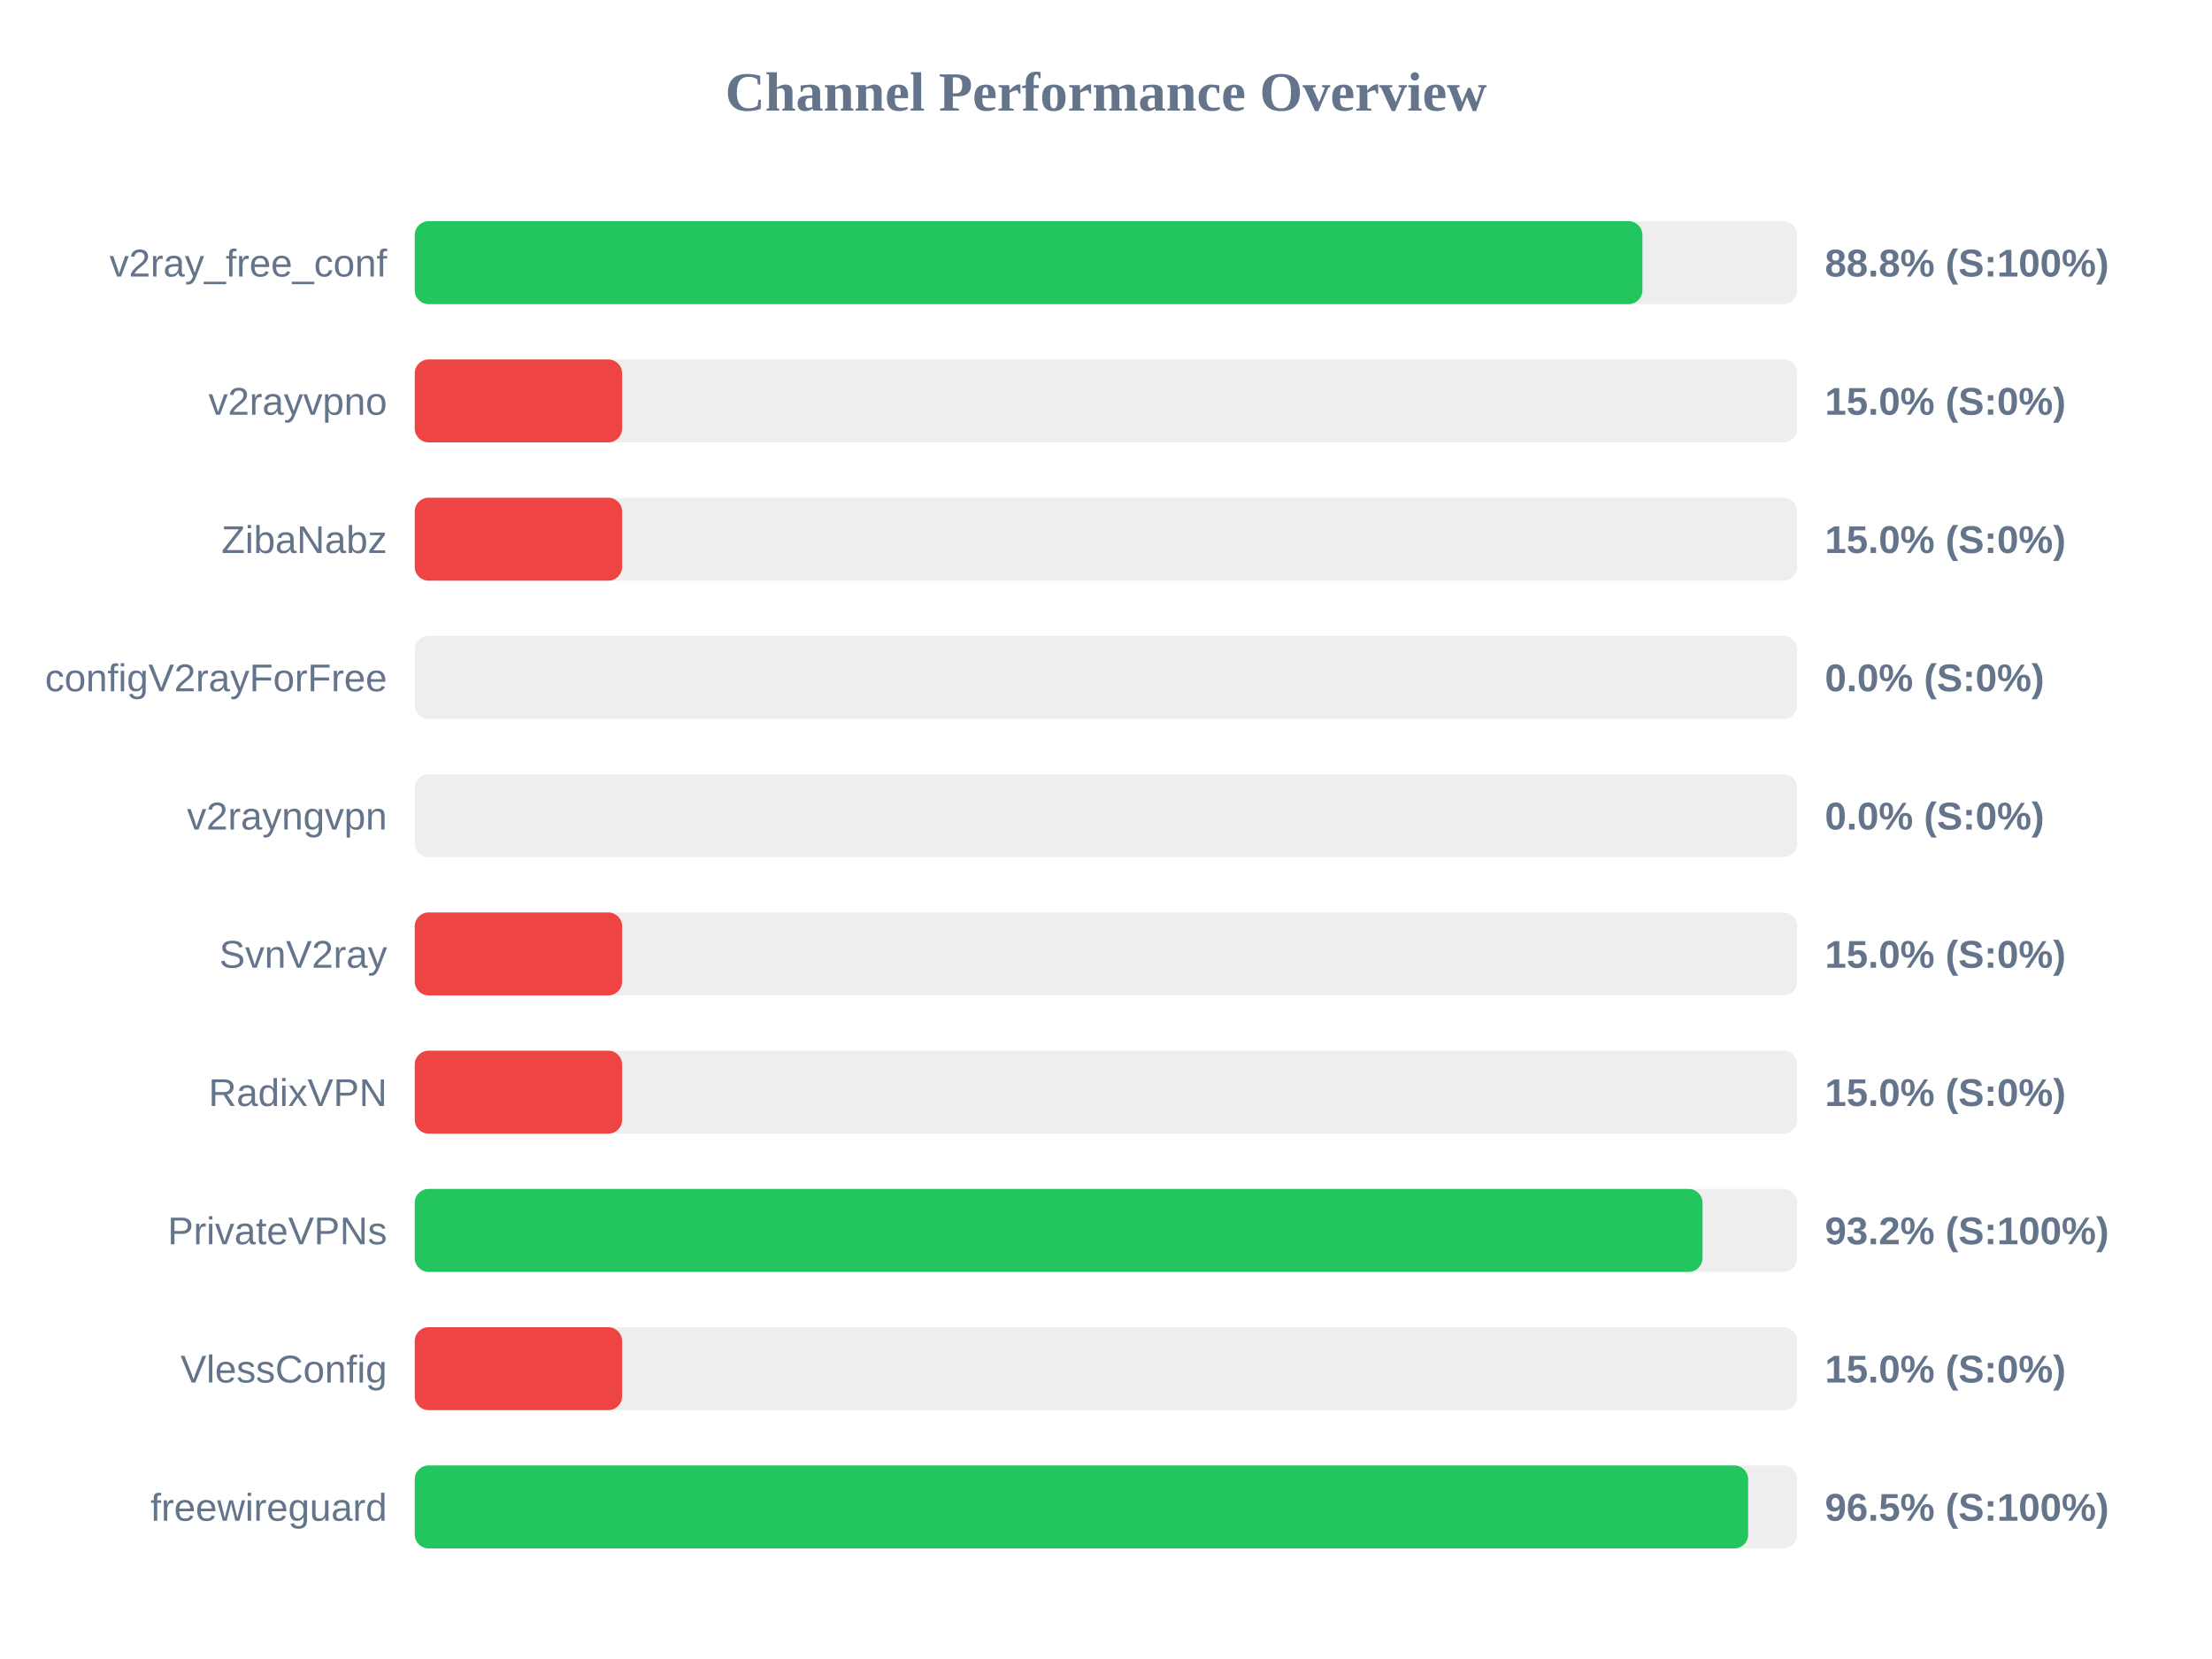
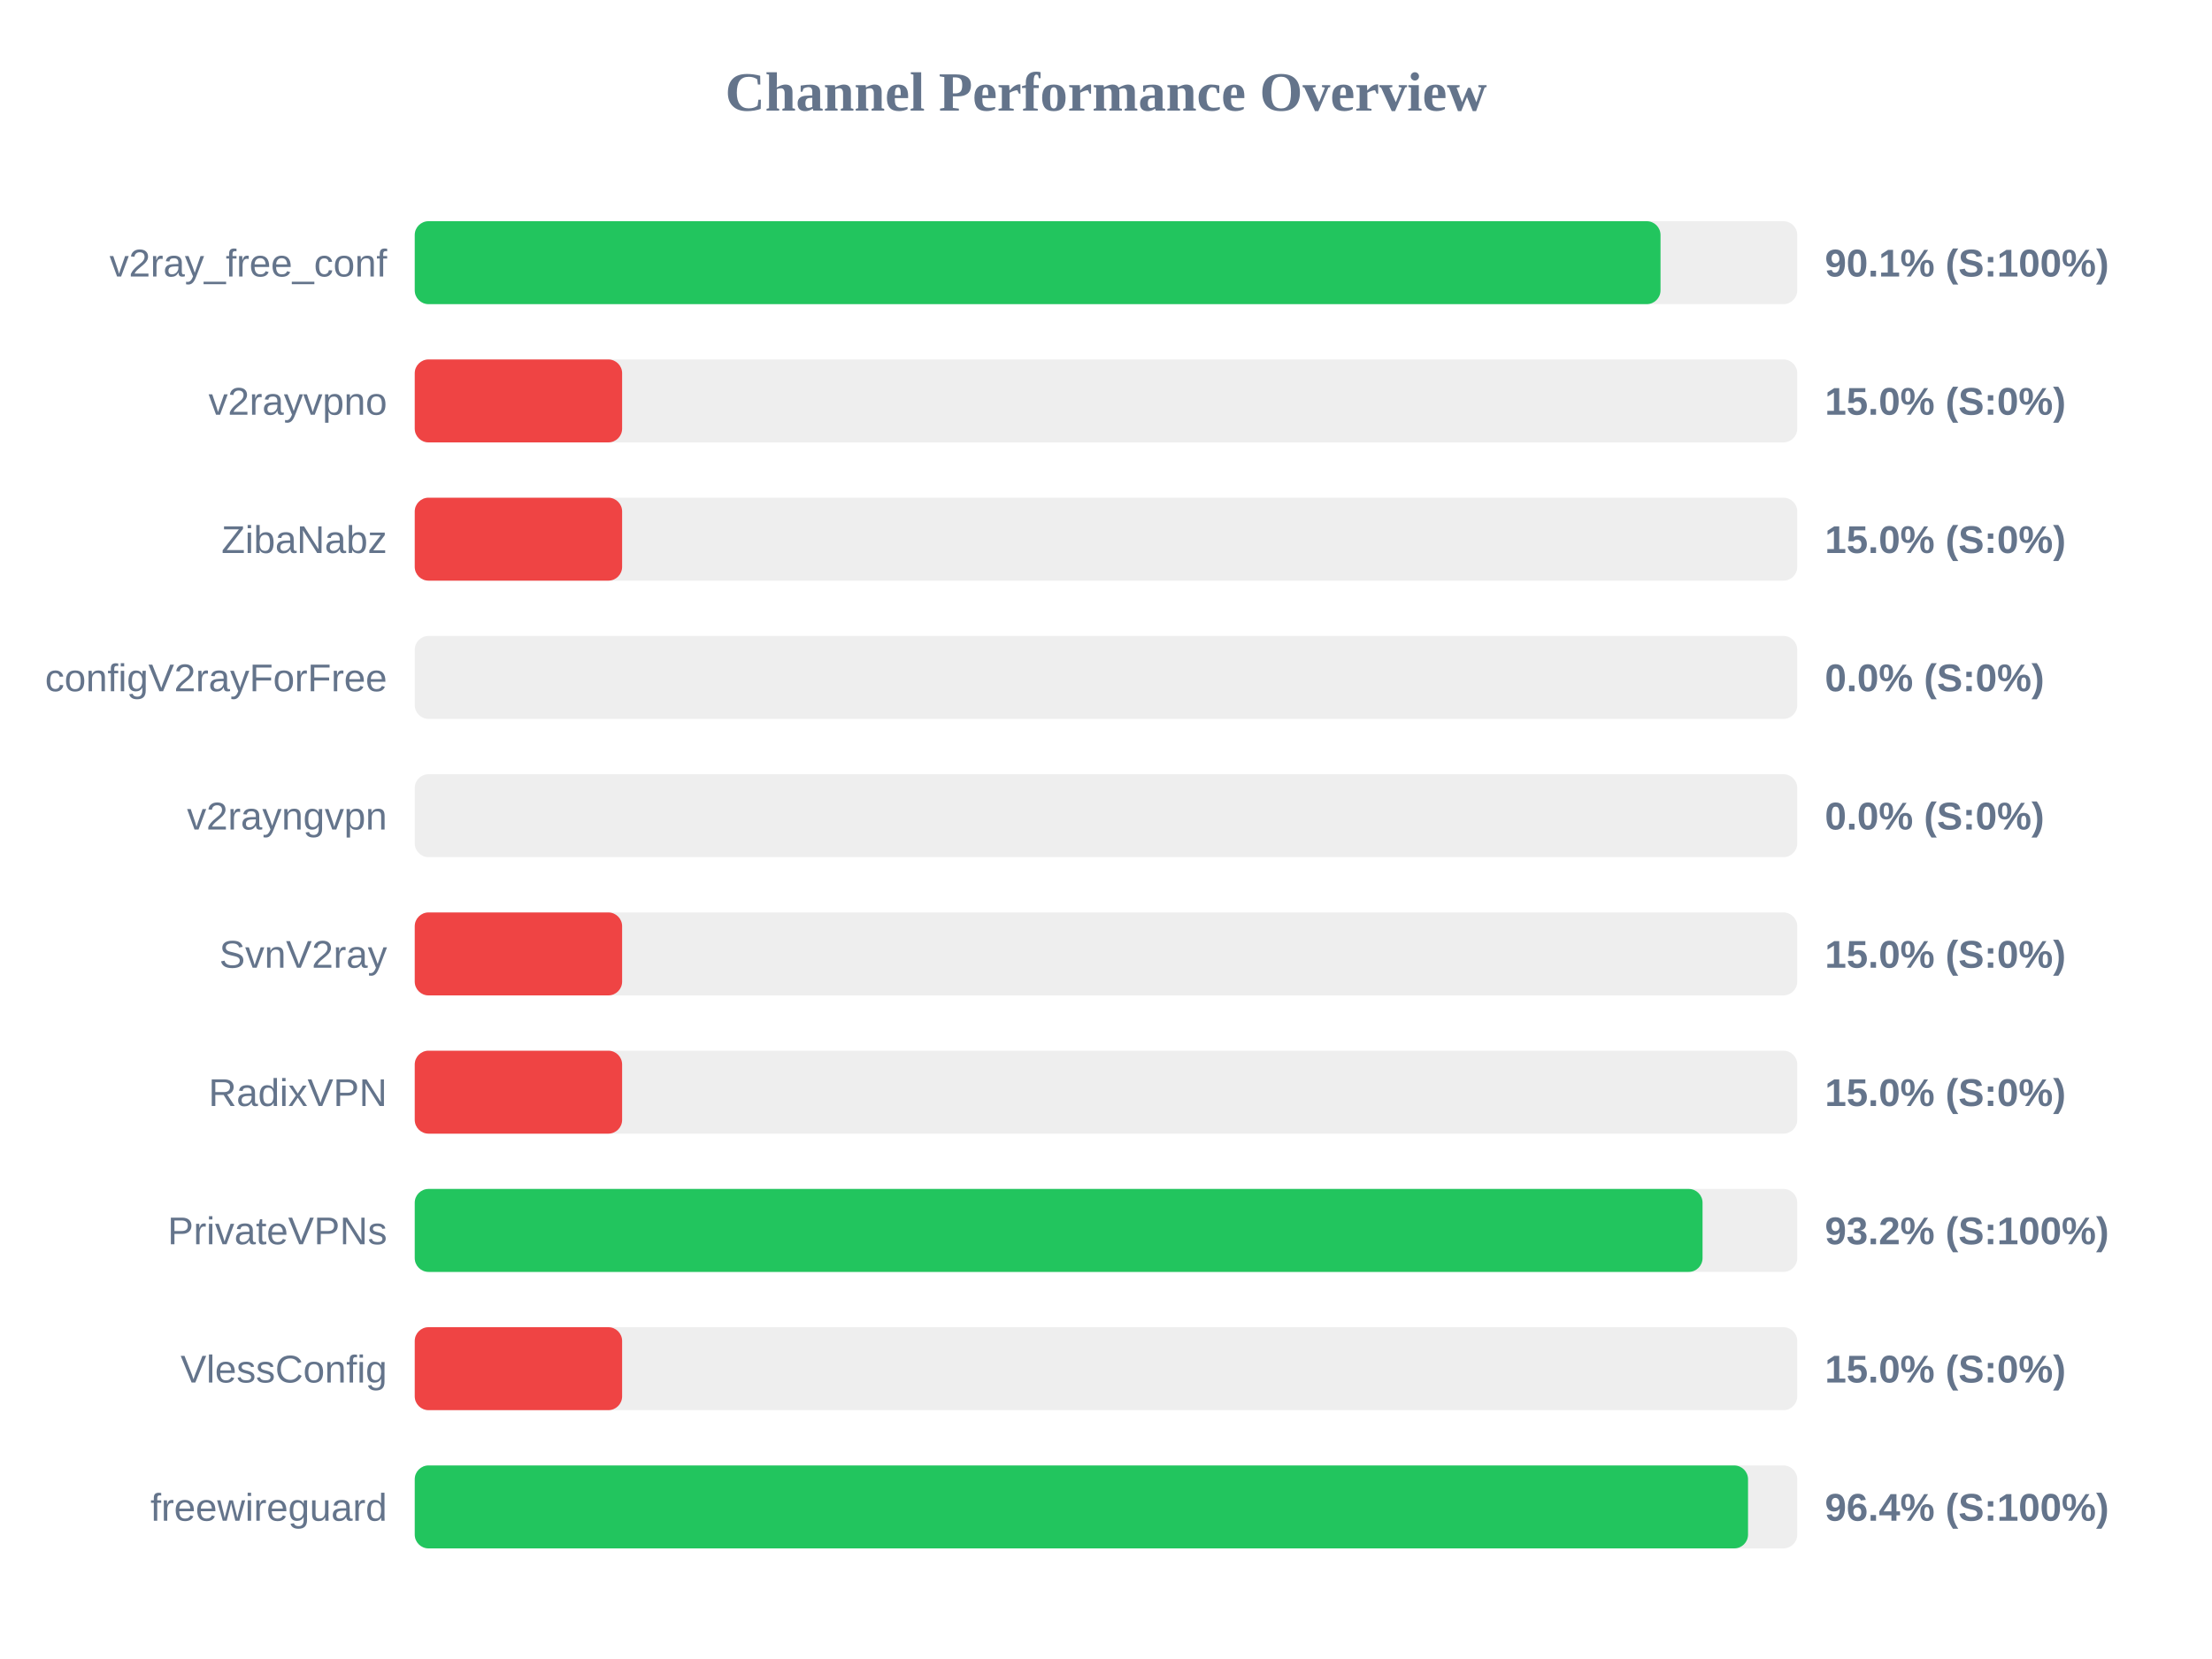
<svg xmlns="http://www.w3.org/2000/svg" width="800" height="600" version="1.1">
  <style>
        .row { font: 14px Arial; fill: #64748b; }
        .score { font: bold 14px Arial; fill: #64748b; }
    </style>
  <text x="400" y="40" text-anchor="middle" font-size="20px" font-weight="bold" fill="#64748b">Channel Performance Overview</text>
  <rect x="150" y="80" width="500" height="30" fill="#eee" rx="5" />
-   <rect x="150" y="80" width="444.0" height="30" fill="#22c55e" rx="5" />
+   <rect x="150" y="80" width="450.55" height="30" fill="#22c55e" rx="5" />
  <text x="140" y="100" text-anchor="end" class="row">v2ray_free_conf</text>
-   <text x="660" y="100" text-anchor="start" class="score">88.8% (S:100%)</text>
+   <text x="660" y="100" text-anchor="start" class="score">90.1% (S:100%)</text>
  <rect x="150" y="130" width="500" height="30" fill="#eee" rx="5" />
  <rect x="150" y="130" width="75.0" height="30" fill="#ef4444" rx="5" />
  <text x="140" y="150" text-anchor="end" class="row">v2rayvpno</text>
  <text x="660" y="150" text-anchor="start" class="score">15.0% (S:0%)</text>
  <rect x="150" y="180" width="500" height="30" fill="#eee" rx="5" />
  <rect x="150" y="180" width="75.0" height="30" fill="#ef4444" rx="5" />
  <text x="140" y="200" text-anchor="end" class="row">ZibaNabz</text>
  <text x="660" y="200" text-anchor="start" class="score">15.0% (S:0%)</text>
  <rect x="150" y="230" width="500" height="30" fill="#eee" rx="5" />
  <rect x="150" y="230" width="0.0" height="30" fill="#ef4444" rx="5" />
  <text x="140" y="250" text-anchor="end" class="row">configV2rayForFree</text>
  <text x="660" y="250" text-anchor="start" class="score">0.0% (S:0%)</text>
  <rect x="150" y="280" width="500" height="30" fill="#eee" rx="5" />
  <rect x="150" y="280" width="0.0" height="30" fill="#ef4444" rx="5" />
  <text x="140" y="300" text-anchor="end" class="row">v2rayngvpn</text>
  <text x="660" y="300" text-anchor="start" class="score">0.0% (S:0%)</text>
  <rect x="150" y="330" width="500" height="30" fill="#eee" rx="5" />
  <rect x="150" y="330" width="75.0" height="30" fill="#ef4444" rx="5" />
  <text x="140" y="350" text-anchor="end" class="row">SvnV2ray</text>
  <text x="660" y="350" text-anchor="start" class="score">15.0% (S:0%)</text>
  <rect x="150" y="380" width="500" height="30" fill="#eee" rx="5" />
  <rect x="150" y="380" width="75.0" height="30" fill="#ef4444" rx="5" />
  <text x="140" y="400" text-anchor="end" class="row">RadixVPN</text>
  <text x="660" y="400" text-anchor="start" class="score">15.0% (S:0%)</text>
  <rect x="150" y="430" width="500" height="30" fill="#eee" rx="5" />
  <rect x="150" y="430" width="465.75" height="30" fill="#22c55e" rx="5" />
  <text x="140" y="450" text-anchor="end" class="row">PrivateVPNs</text>
  <text x="660" y="450" text-anchor="start" class="score">93.2% (S:100%)</text>
  <rect x="150" y="480" width="500" height="30" fill="#eee" rx="5" />
  <rect x="150" y="480" width="75.0" height="30" fill="#ef4444" rx="5" />
  <text x="140" y="500" text-anchor="end" class="row">VlessConfig</text>
  <text x="660" y="500" text-anchor="start" class="score">15.0% (S:0%)</text>
  <rect x="150" y="530" width="500" height="30" fill="#eee" rx="5" />
-   <rect x="150" y="530" width="482.25" height="30" fill="#22c55e" rx="5" />
+   <rect x="150" y="530" width="482.2" height="30" fill="#22c55e" rx="5" />
  <text x="140" y="550" text-anchor="end" class="row">freewireguard</text>
-   <text x="660" y="550" text-anchor="start" class="score">96.5% (S:100%)</text>
+   <text x="660" y="550" text-anchor="start" class="score">96.4% (S:100%)</text>
</svg>
